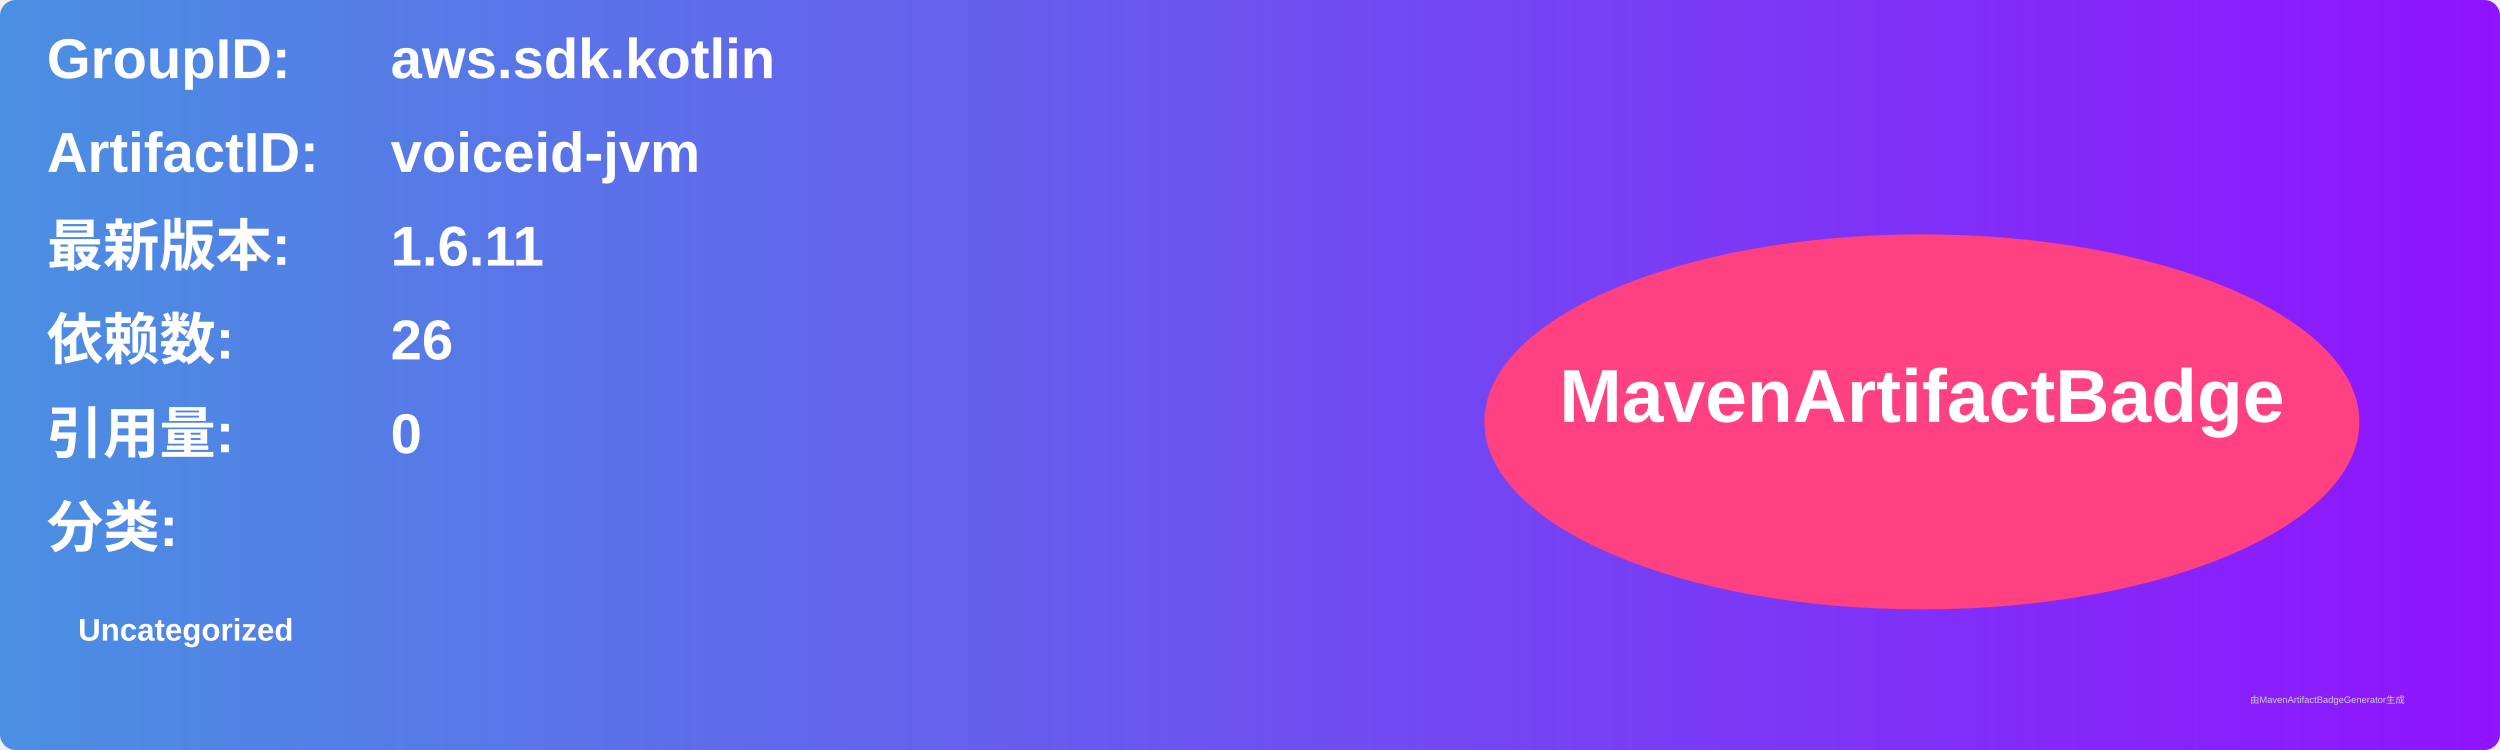
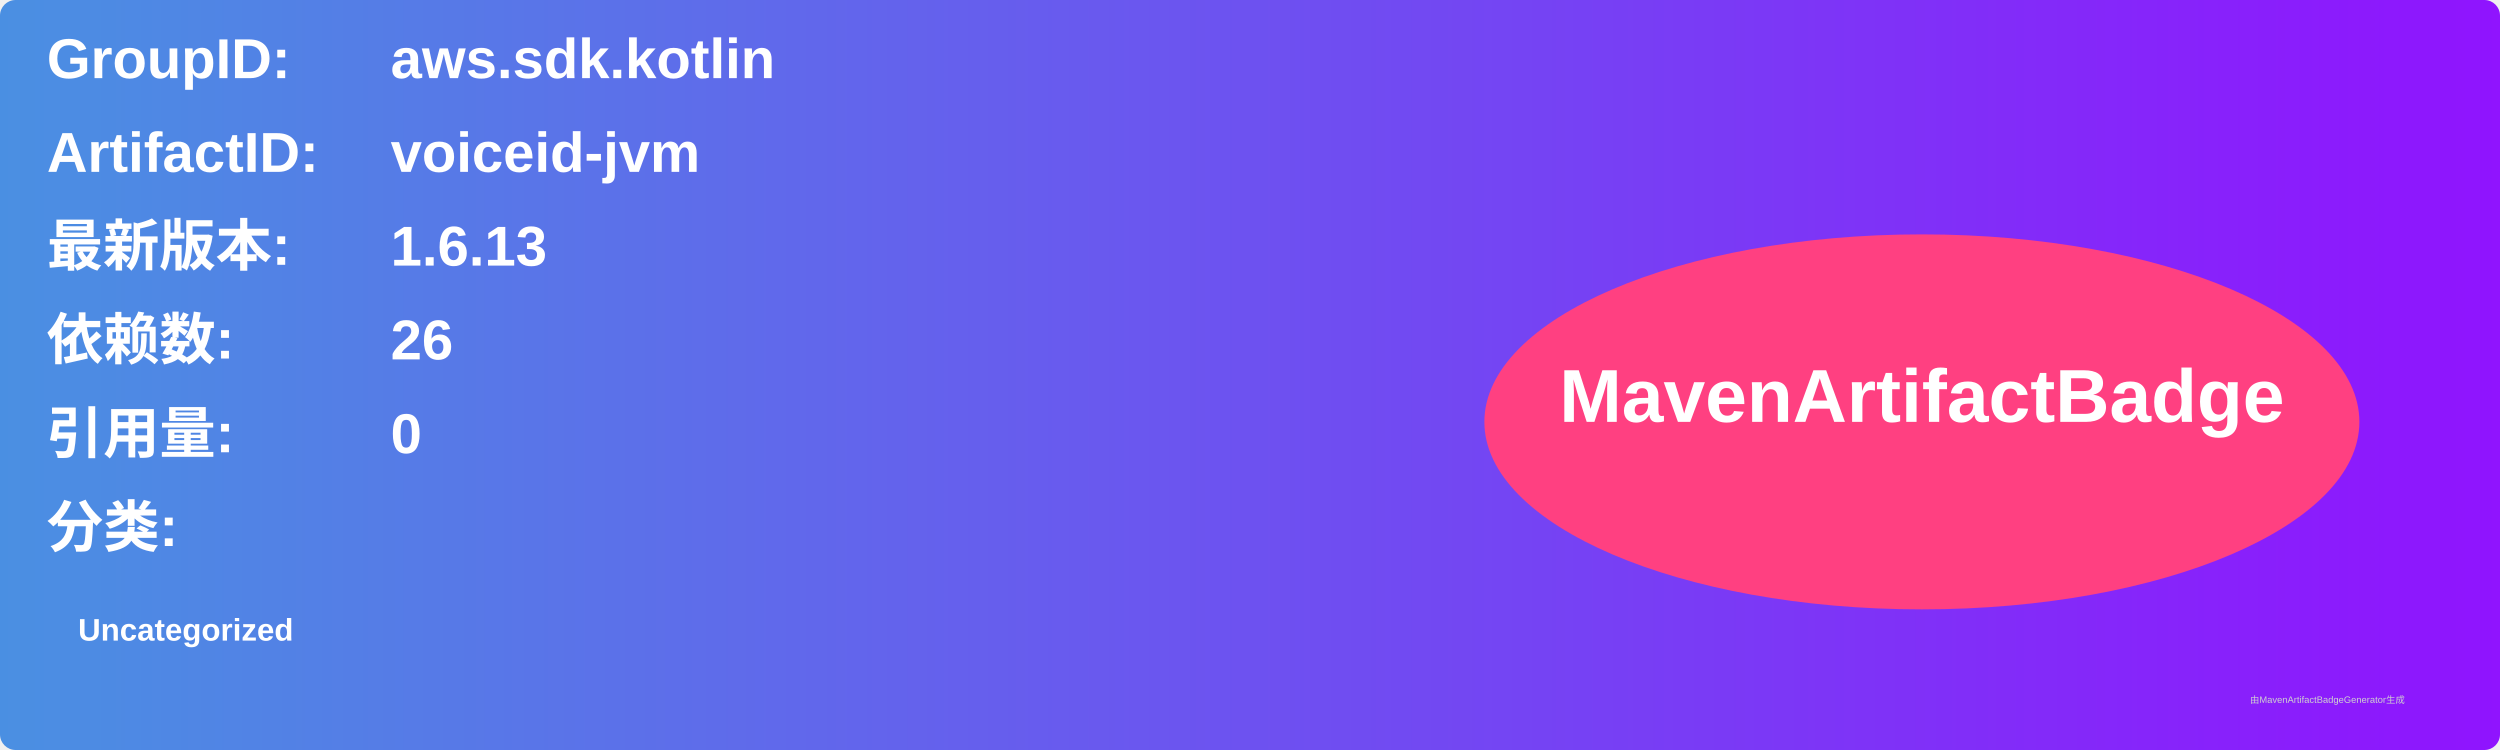
<svg xmlns="http://www.w3.org/2000/svg" width="800" height="240" viewBox="0 0 800 240">
  <linearGradient id="grad" x1="0%" y1="0%" x2="100%" y2="0%">
    <stop offset="0%" stop-color="#4a90e2" />
    <stop offset="100%" stop-color="#9013fe" />
  </linearGradient>
  <rect width="100%" height="100%" rx="5" ry="5" fill="url(#grad)" />
  <g transform="translate(15, 15)">
    <text x="0" y="10" font-family="Arial" font-size="18" fill="white" font-weight="bold" width="260">GroupID:</text>
    <text x="110" y="10" font-family="Arial" font-size="18" fill="white" font-weight="bold" width="460">aws.sdk.kotlin</text>
    <text x="0" y="40" font-family="Arial" font-size="18" fill="white" font-weight="bold" width="260">ArtifactID:</text>
    <text x="110" y="40" font-family="Arial" font-size="18" fill="white" font-weight="bold" width="460">voiceid-jvm</text>
    <text x="0" y="70" font-family="Arial" font-size="18" fill="white" font-weight="bold">最新版本:</text>
    <text x="110" y="70" font-family="Arial" font-size="18" fill="white" font-weight="bold">
-       <tspan font-weight="bold">1.6.11</tspan>
+       <tspan font-weight="bold">1.6.13</tspan>
    </text>
    <text x="0" y="100" font-family="Arial" font-size="18" fill="white" font-weight="bold">依赖数: </text>
    <text x="110" y="100" font-family="Arial" font-size="18" fill="white">
      <tspan font-weight="bold">26</tspan>
    </text>
    <text x="0" y="130" font-family="Arial" font-size="18" fill="white" font-weight="bold">引用量: </text>
    <text x="110" y="130" font-family="Arial" font-size="18" fill="white">
      <tspan font-weight="bold">0</tspan>
    </text>
    <text x="0" y="160" font-family="Arial" font-size="18" fill="white" font-weight="bold">分类:</text>
    <text x="10" y="190" font-family="Arial" font-size="10" fill="white">
      <tspan font-weight="bold">Uncategorized</tspan>
    </text>
    <ellipse cx="600" cy="120" rx="140" ry="60" fill="#ff4081" />
    <text x="600" y="120" text-anchor="middle" font-family="Arial" font-size="24" fill="white" font-weight="bold">MavenArtifactBadge</text>
  </g>
  <text x="720" y="225" font-family="Arial" font-size="3" fill="#d0d0d0">由MavenArtifactBadgeGenerator生成</text>
</svg>
